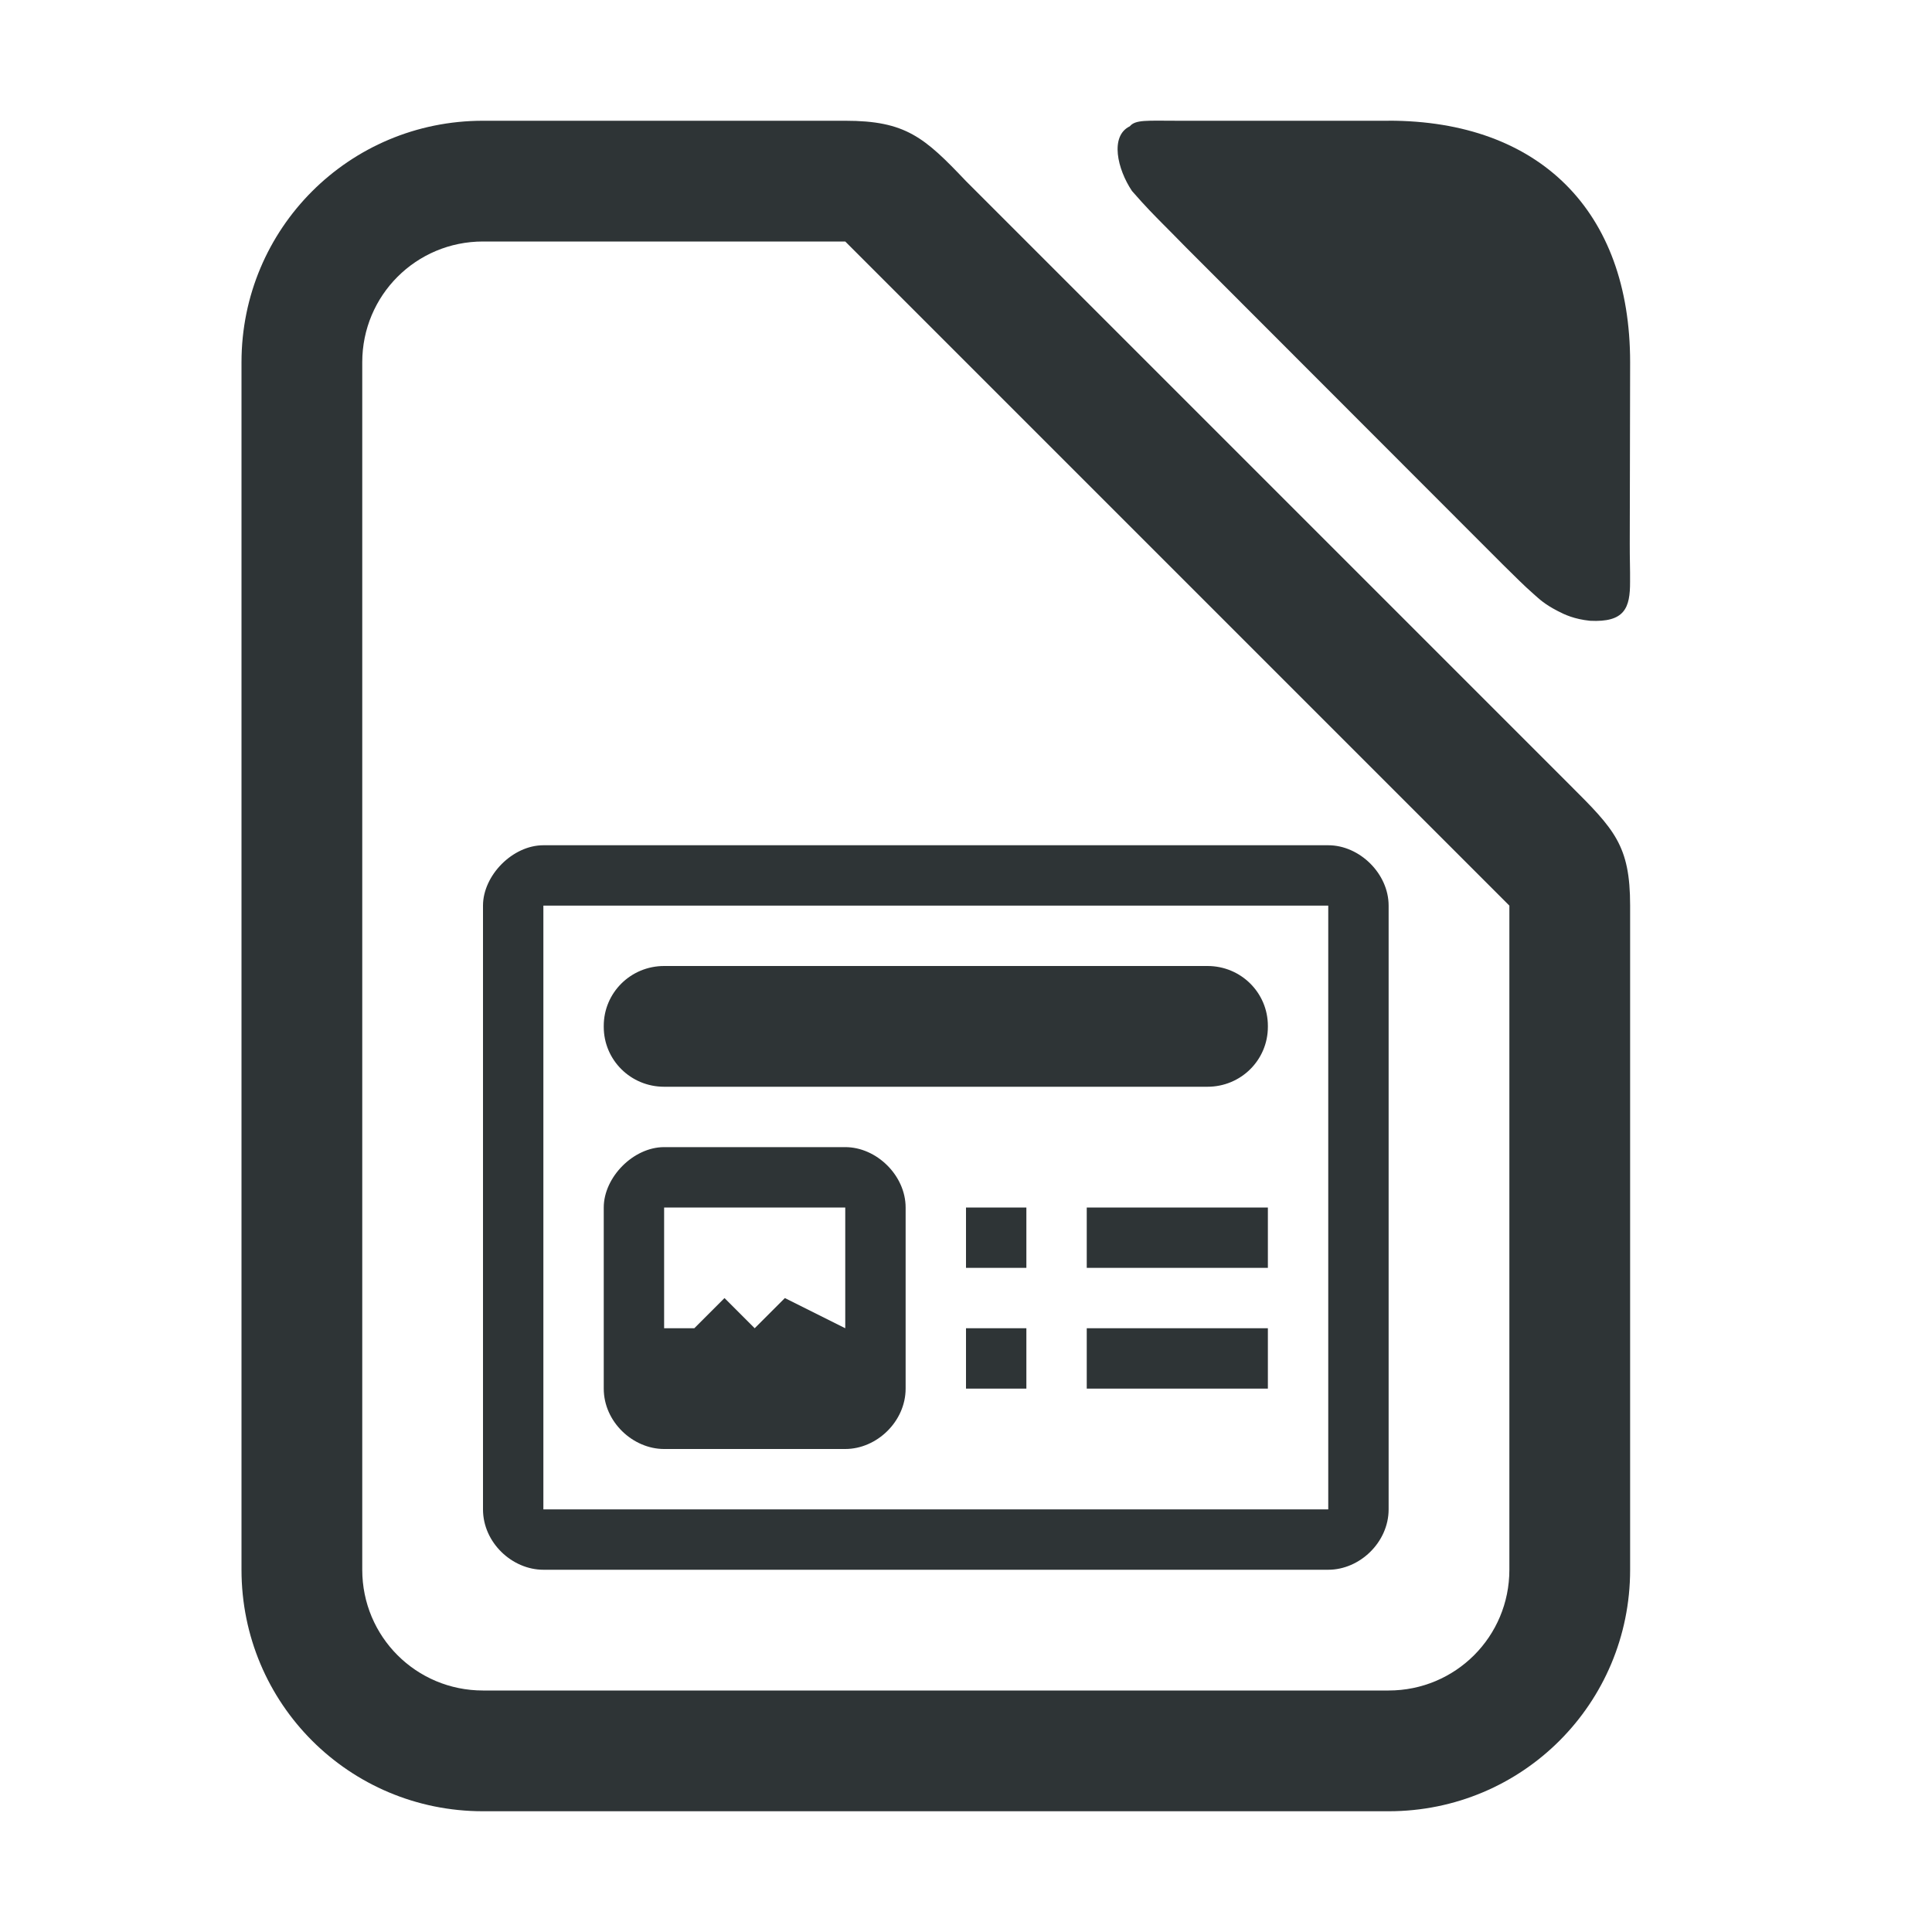
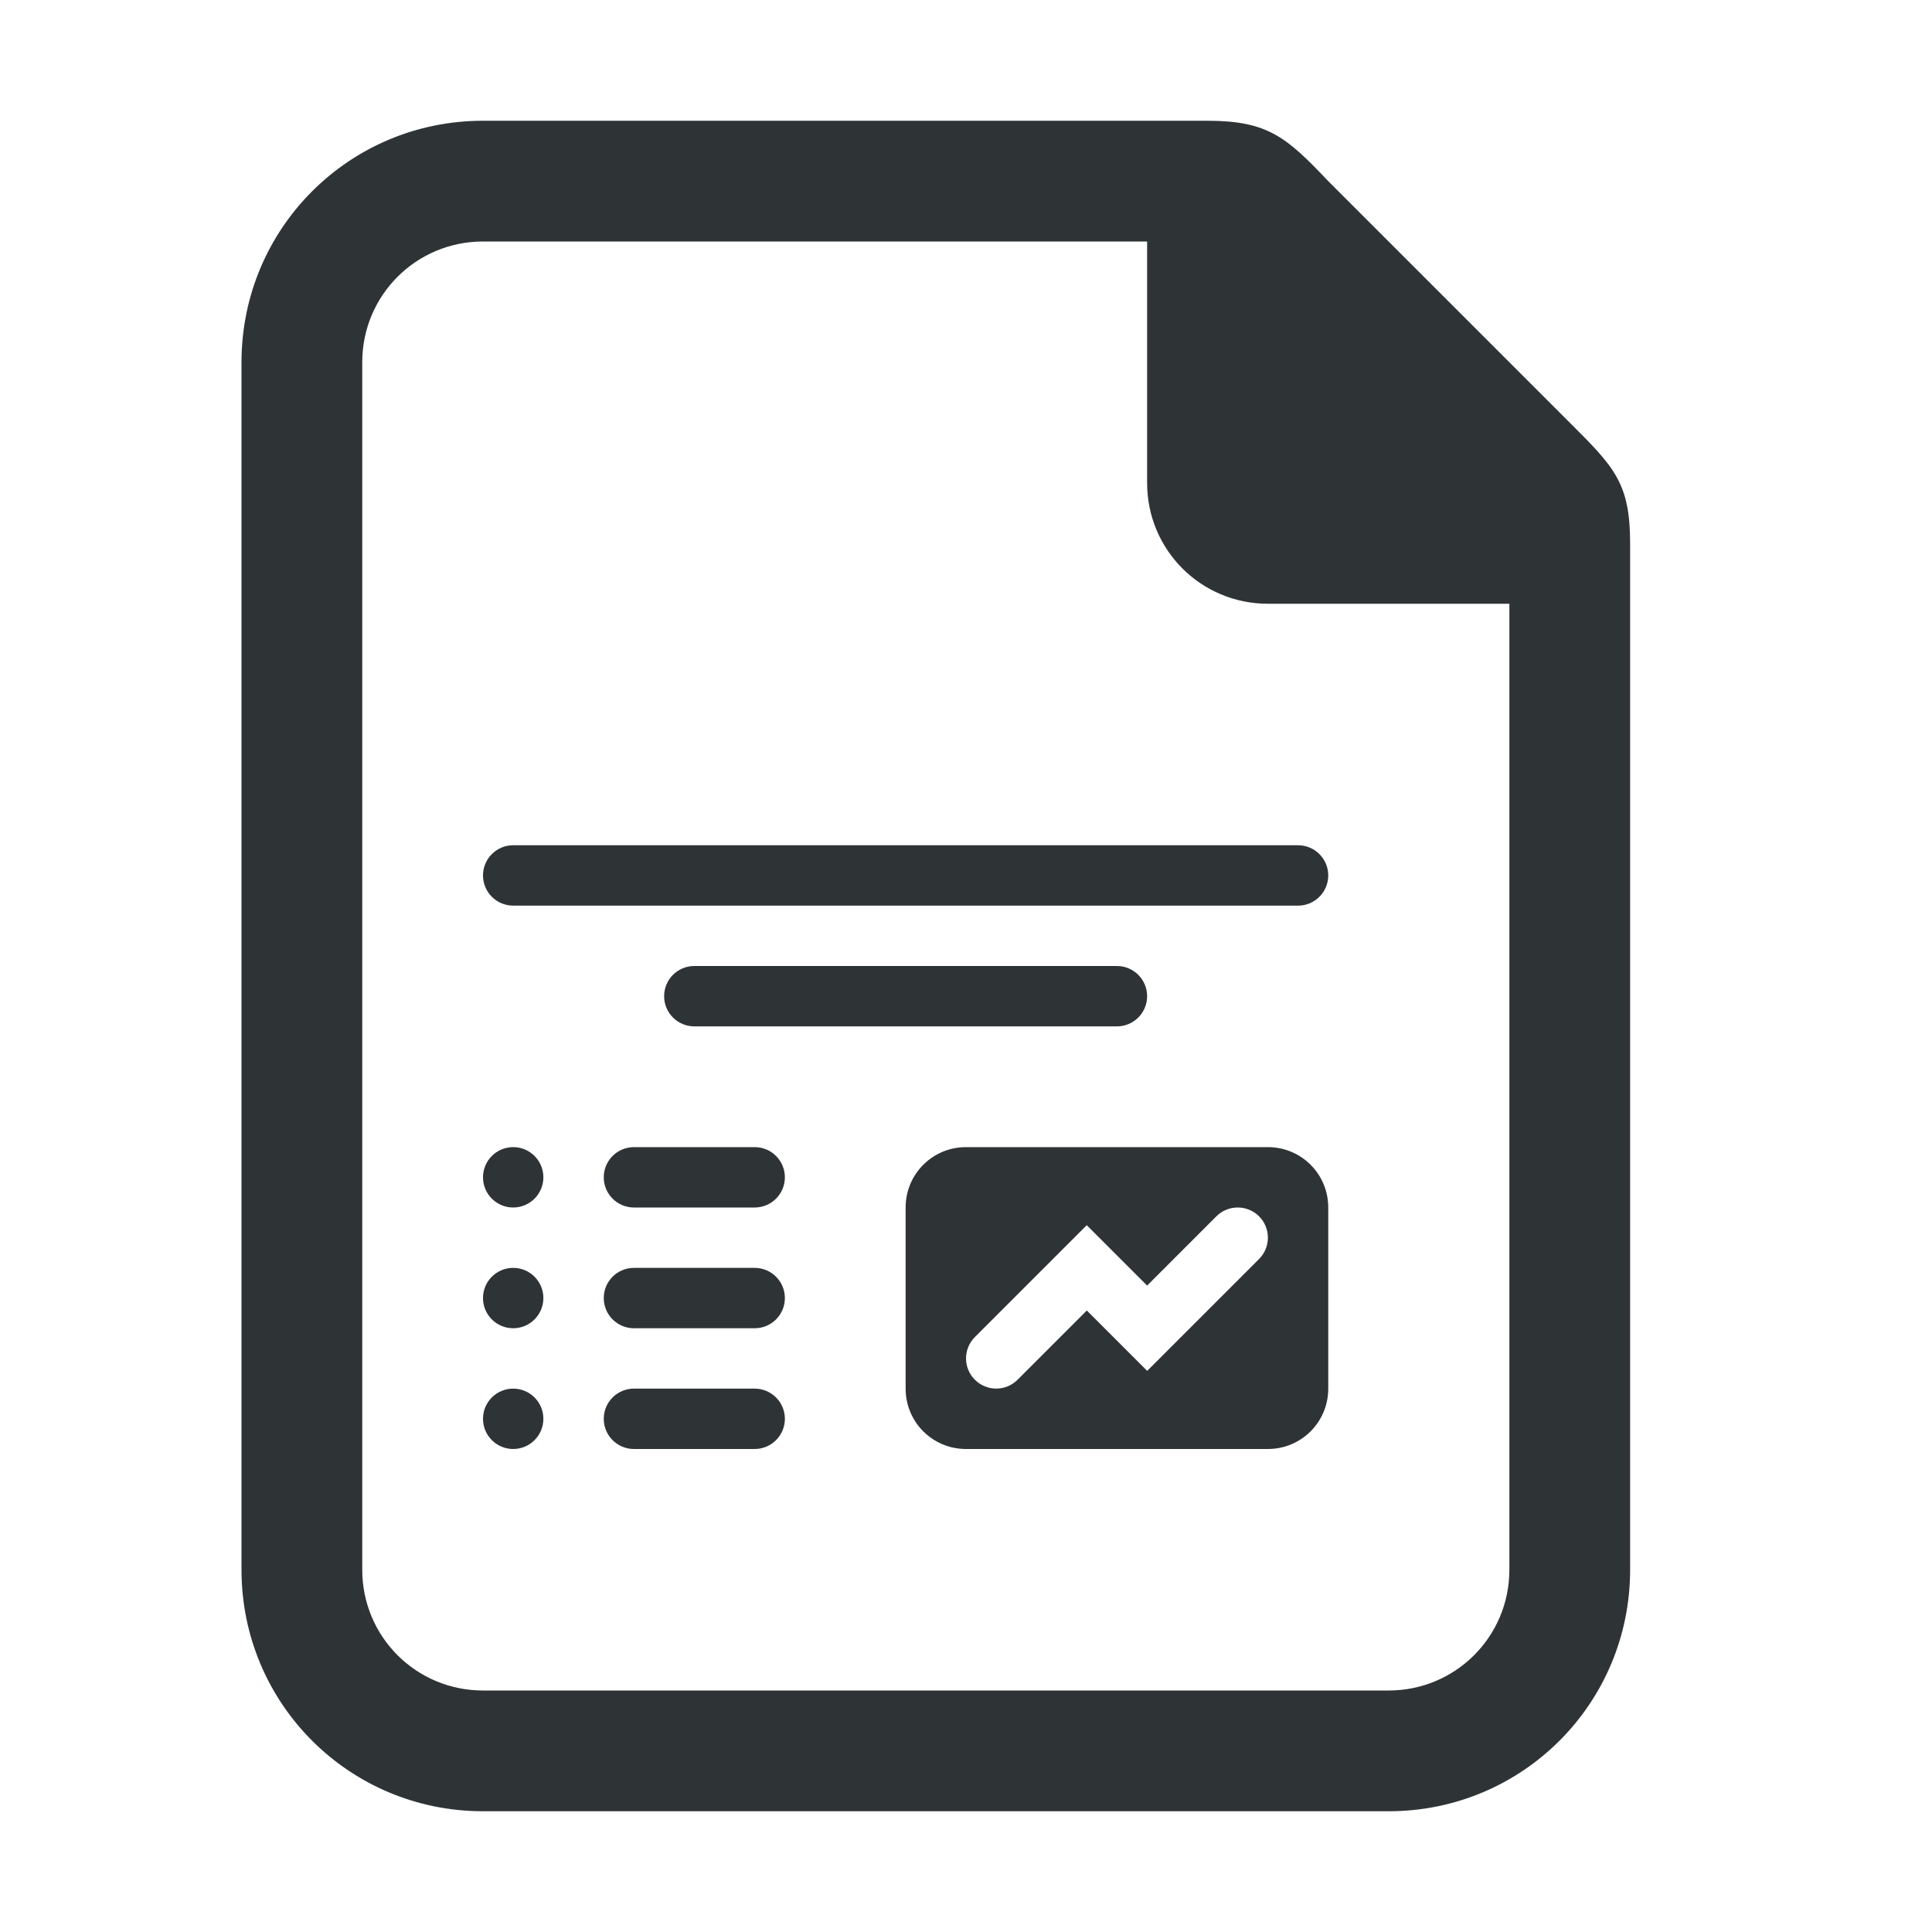
- <svg xmlns="http://www.w3.org/2000/svg" viewBox="0 0 32 32">
-   <g fill="#2e3436">
-     <path d="m23 2h-3.5c-.5 0-.692-.021-.787.092-.333.161-.207.709.036 1.071.23.265.388.421.495.53.107.109.231.231.392.397.005.005.01.01.015.015l5.231 5.236c.004.004.007.007.011.011.199.194.337.337.513.491.088.077.171.162.398.279.113.059.272.133.531.16.574.029.666-.21.664-.648.002-.206-.006-.39-.005-.634l.006-3.001c0-2.5-1.5-4-4-4z" stroke-width=".701" />
-     <path d="m14 2h-6c-2.216 0-4 1.784-4 4v20c0 2.216 1.784 4 4 4h15c2.216 0 4-1.784 4-4v-11c0-1-.262-1.264-1-2l-10-10c-.689-.726-1-1-2-1zm-6 2h6l11 11v11c0 1.108-.892 2-2 2h-15c-1.108 0-2-.892-2-2v-20c0-1.108.892-2 2-2z" />
-     <path d="m9 14c-.511 0-1 .5-1 1v10c0 .55.482 1 1 1h13c.523 0 1-.457 1-1v-10c0-.53-.481-1-1-1zm0 1h13v10h-13zm2 1c-.554 0-1 .443-1 .992v.016c0 .549.446.992 1 .992h9c.554 0 1-.443 1-.992v-.016c0-.549-.446-.992-1-.992zm0 3c-.511 0-1 .5-1 1v3c0 .55.482 1 1 1h3c.523 0 1-.457 1-1v-3c0-.53-.481-1-1-1zm0 1h3v2l-1-.5-.5.5-.5-.5-.5.5h-.5zm5 0v1h1v-1zm2 0v1h3v-1zm-2 2v1h1v-1zm2 0v1h3v-1z" />
-   </g>
+ <svg xmlns="http://www.w3.org/2000/svg" version="1.1" viewBox="0 0 32 32">
+   <path d="m20 2h-12c-2.216 0-4 1.784-4 4v20c0 2.216 1.784 4 4 4h15c2.216 0 4-1.784 4-4v-17c0-1-0.262-1.264-1-2l-4-4c-0.689-0.726-1-1-2-1zm-12 2h11v4c0 1.108 0.892 2 2 2h4v16c0 1.108-0.892 2-2 2h-15c-1.108 0-2-0.892-2-2v-20c0-1.108 0.892-2 2-2z" fill="#2e3436" />
+   <rect x="8" y="14" width="14" height="1" ry=".5" fill="#2e3436" />
+   <path d="m16 19c-0.554 0-1 0.446-1 1v3c0 0.554 0.446 1 1 1h5c0.554 0 1-0.446 1-1v-3c0-0.554-0.446-1-1-1h-5zm4.5 1a0.5 0.5 0 0 1 0.354 0.146 0.5 0.5 0 0 1 0 0.707l-1.853 1.853-1-1-1.147 1.147a0.5 0.5 0 0 1-0.707 0 0.5 0.5 0 0 1 0-0.707l1.853-1.853 1 1 1.147-1.147a0.5 0.5 0 0 1 0.354-0.146z" fill="#2e3436" />
+   <rect x="11" y="16" width="8" height="1" ry=".5" fill="#2e3436" />
+   <circle cx="8.5" cy="19.5" r=".5" fill="#2e3436" />
+   <circle cx="8.5" cy="21.5" r=".5" fill="#2e3436" />
+   <circle cx="8.5" cy="23.5" r=".5" fill="#2e3436" />
+   <rect x="10" y="19" width="3" height="1" ry=".5" fill="#2e3436" />
+   <rect x="10" y="21" width="3" height="1" ry=".5" fill="#2e3436" />
+   <rect x="10" y="23" width="3" height="1" ry=".5" fill="#2e3436" />
</svg>
